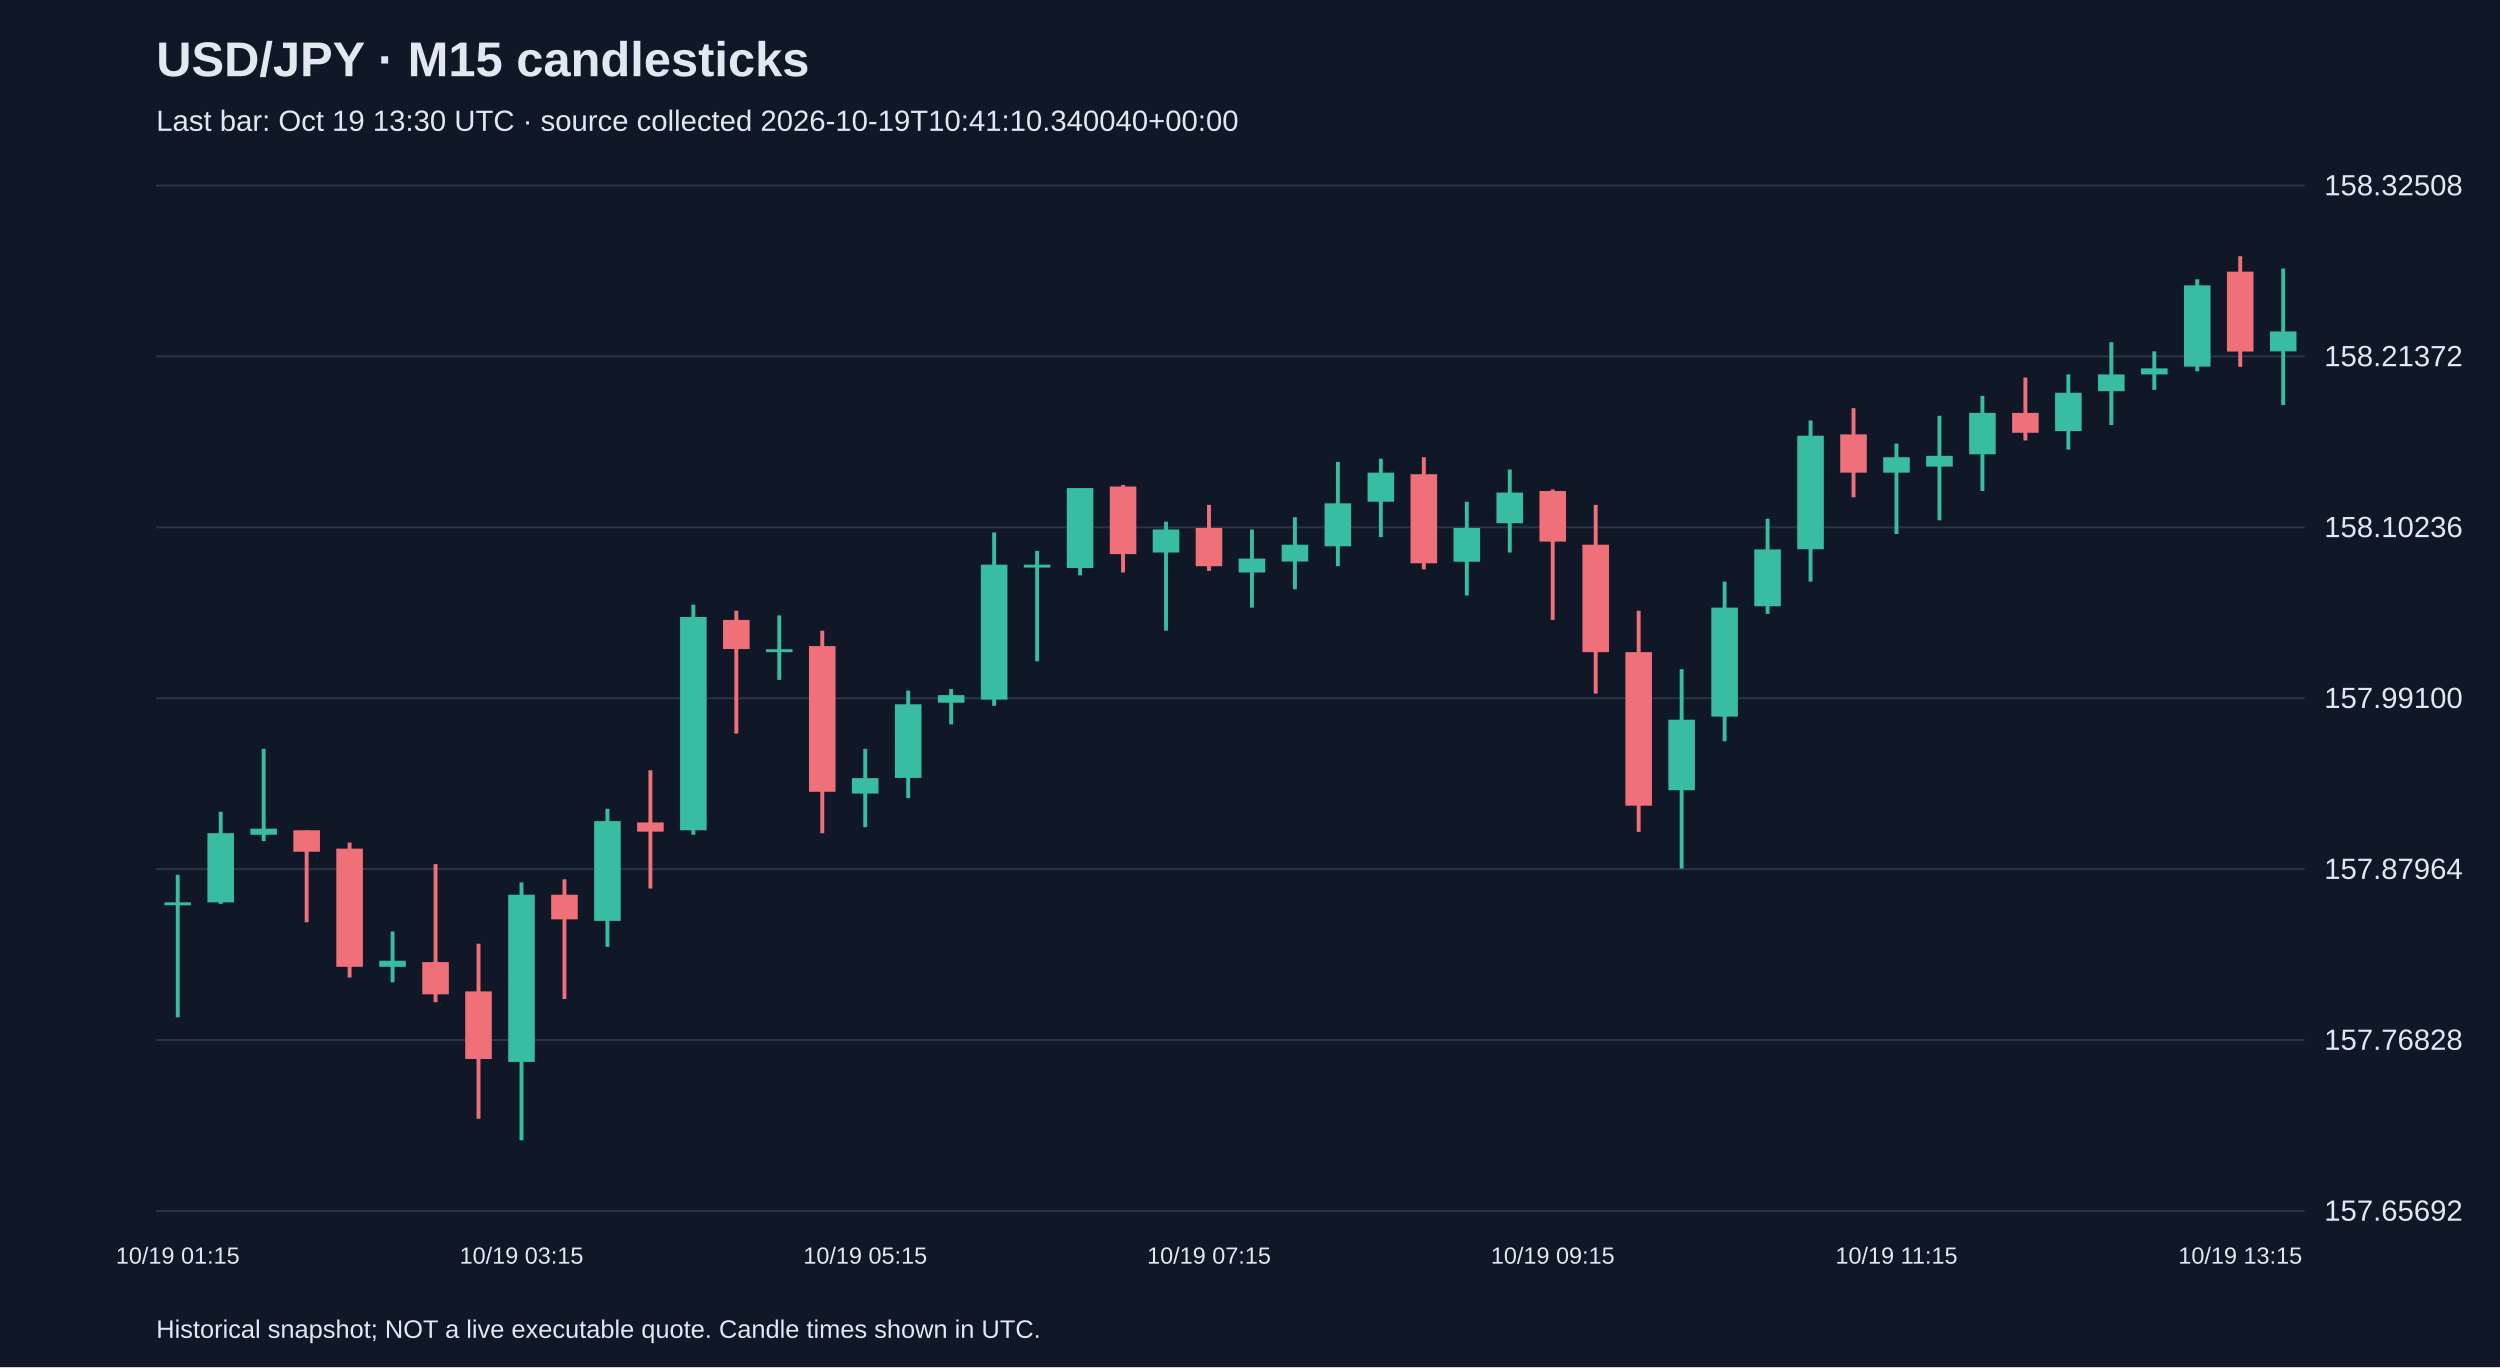
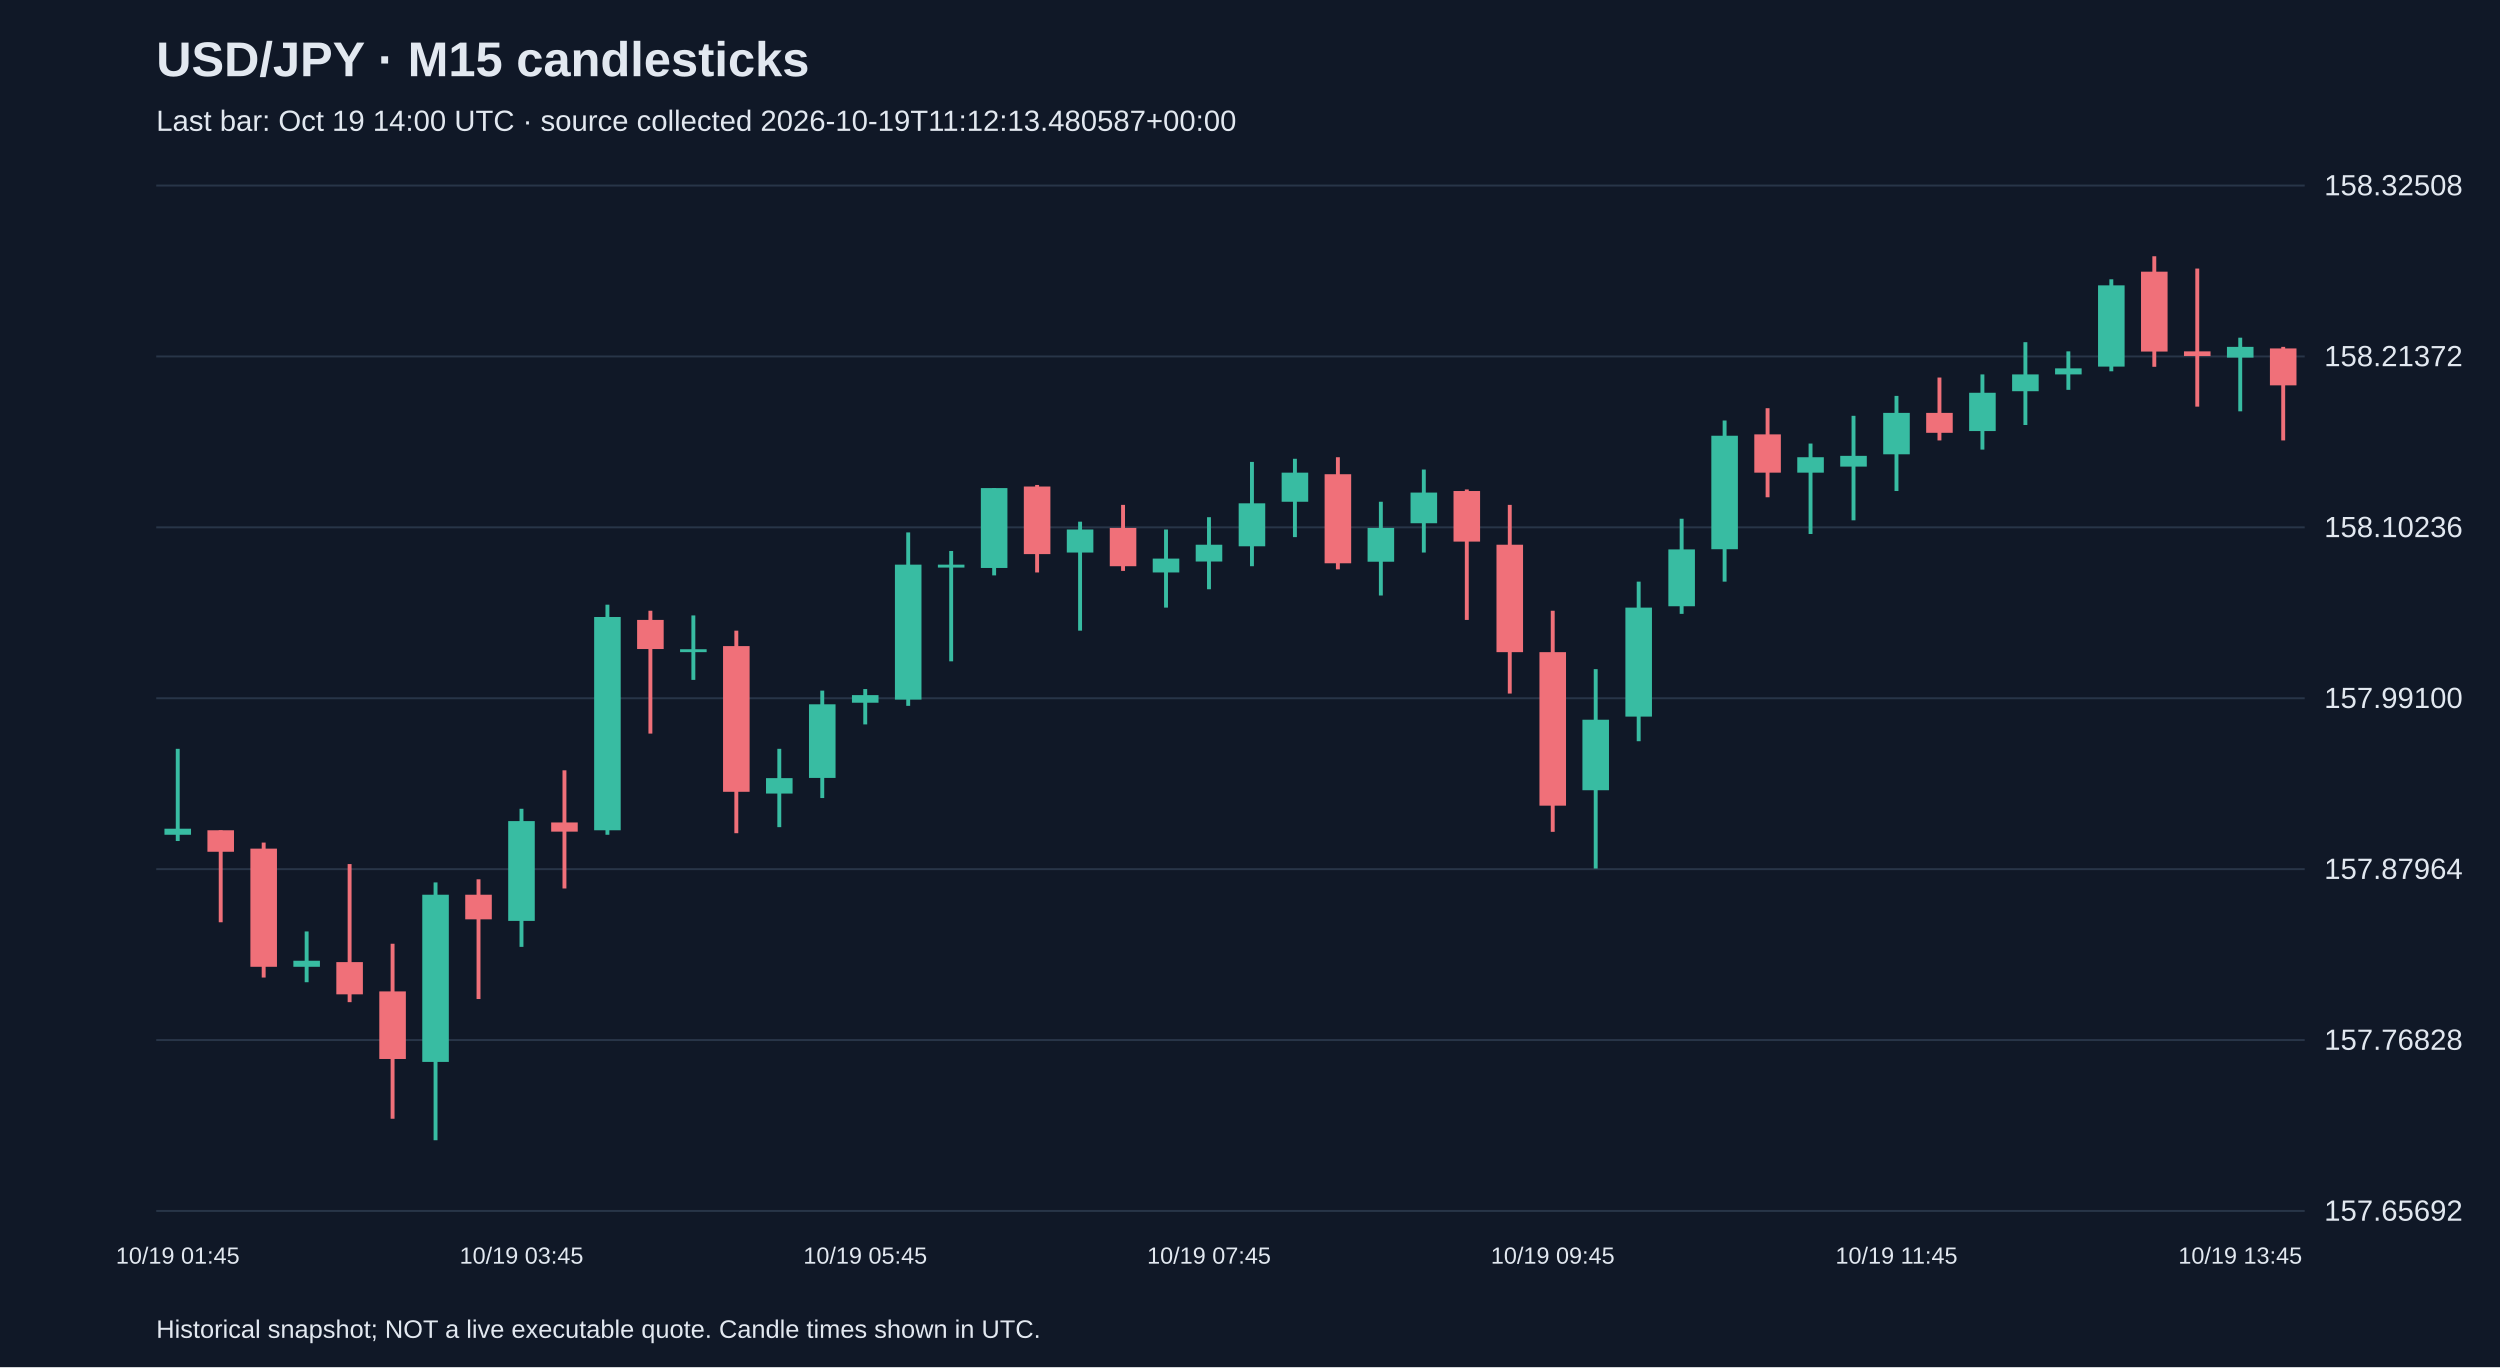
<svg xmlns="http://www.w3.org/2000/svg" viewBox="0 0 1280 700">
  <rect width="100%" height="100%" fill="#101827" />
  <style>text{font-family:Arial,sans-serif;fill:#e2e8f0}</style>
  <text x="80" y="39" font-size="25" font-weight="bold">USD/JPY · M15 candlesticks</text>
-   <text x="80" y="67" font-size="15" fill="#a6b1c5">Last bar: Oct 19 13:30 UTC · source collected 2026-10-19T10:41:10.340040+00:00</text>
+   <text x="80" y="67" font-size="15" fill="#a6b1c5">Last bar: Oct 19 14:00 UTC · source collected 2026-10-19T11:12:13.480587+00:00</text>
  <line x1="80" y1="620.0" x2="1180" y2="620.0" stroke="#283548" />
  <text x="1190" y="625.0" font-size="15">157.65692</text>
  <line x1="80" y1="532.5" x2="1180" y2="532.5" stroke="#283548" />
  <text x="1190" y="537.5" font-size="15">157.76828</text>
  <line x1="80" y1="445.0" x2="1180" y2="445.0" stroke="#283548" />
  <text x="1190" y="450.0" font-size="15">157.87964</text>
  <line x1="80" y1="357.5" x2="1180" y2="357.5" stroke="#283548" />
  <text x="1190" y="362.5" font-size="15">157.99100</text>
  <line x1="80" y1="270.0" x2="1180" y2="270.0" stroke="#283548" />
  <text x="1190" y="275.0" font-size="15">158.10236</text>
  <line x1="80" y1="182.5" x2="1180" y2="182.5" stroke="#283548" />
  <text x="1190" y="187.5" font-size="15">158.21372</text>
  <line x1="80" y1="95.0" x2="1180" y2="95.0" stroke="#283548" />
  <text x="1190" y="100.0" font-size="15">158.32508</text>
-   <line x1="91.0" y1="447.9" x2="91.0" y2="520.9" stroke="#38bca2" stroke-width="2" />
-   <rect x="84.2" y="462.0" width="13.6" height="1.5" fill="#38bca2" />
-   <text x="91.0" y="647" text-anchor="middle" font-size="12">10/19 01:15</text>
-   <line x1="113.0" y1="415.6" x2="113.0" y2="462.8" stroke="#38bca2" stroke-width="2" />
-   <rect x="106.2" y="426.6" width="13.6" height="35.4" fill="#38bca2" />
-   <line x1="135.0" y1="383.4" x2="135.0" y2="430.6" stroke="#38bca2" stroke-width="2" />
-   <rect x="128.2" y="424.3" width="13.6" height="3.1" fill="#38bca2" />
-   <line x1="157.0" y1="425.1" x2="157.0" y2="472.2" stroke="#f07079" stroke-width="2" />
-   <rect x="150.2" y="425.1" width="13.6" height="11.0" fill="#f07079" />
-   <line x1="179.0" y1="431.4" x2="179.0" y2="500.5" stroke="#f07079" stroke-width="2" />
-   <rect x="172.2" y="434.5" width="13.6" height="60.5" fill="#f07079" />
-   <line x1="201.0" y1="476.9" x2="201.0" y2="502.9" stroke="#38bca2" stroke-width="2" />
-   <rect x="194.2" y="491.9" width="13.6" height="3.1" fill="#38bca2" />
-   <line x1="223.0" y1="442.4" x2="223.0" y2="513.1" stroke="#f07079" stroke-width="2" />
-   <rect x="216.2" y="492.6" width="13.6" height="16.5" fill="#f07079" />
-   <line x1="245.0" y1="483.2" x2="245.0" y2="572.8" stroke="#f07079" stroke-width="2" />
-   <rect x="238.2" y="507.6" width="13.6" height="34.6" fill="#f07079" />
-   <line x1="267.0" y1="451.8" x2="267.0" y2="583.8" stroke="#38bca2" stroke-width="2" />
-   <rect x="260.2" y="458.1" width="13.6" height="85.6" fill="#38bca2" />
-   <text x="267.0" y="647" text-anchor="middle" font-size="12">10/19 03:15</text>
-   <line x1="289.0" y1="450.2" x2="289.0" y2="511.5" stroke="#f07079" stroke-width="2" />
-   <rect x="282.2" y="458.1" width="13.6" height="12.6" fill="#f07079" />
-   <line x1="311.0" y1="414.1" x2="311.0" y2="484.8" stroke="#38bca2" stroke-width="2" />
-   <rect x="304.2" y="420.4" width="13.6" height="51.1" fill="#38bca2" />
-   <line x1="333.0" y1="394.4" x2="333.0" y2="454.9" stroke="#f07079" stroke-width="2" />
-   <rect x="326.2" y="421.1" width="13.6" height="4.7" fill="#f07079" />
-   <line x1="355.0" y1="309.6" x2="355.0" y2="427.4" stroke="#38bca2" stroke-width="2" />
-   <rect x="348.2" y="315.9" width="13.6" height="109.2" fill="#38bca2" />
-   <line x1="377.0" y1="312.7" x2="377.0" y2="375.6" stroke="#f07079" stroke-width="2" />
-   <rect x="370.2" y="317.4" width="13.6" height="14.9" fill="#f07079" />
-   <line x1="399.0" y1="315.1" x2="399.0" y2="348.1" stroke="#38bca2" stroke-width="2" />
-   <rect x="392.2" y="332.4" width="13.6" height="1.5" fill="#38bca2" />
-   <line x1="421.0" y1="322.9" x2="421.0" y2="426.6" stroke="#f07079" stroke-width="2" />
-   <rect x="414.2" y="330.8" width="13.6" height="74.6" fill="#f07079" />
-   <line x1="443.0" y1="383.4" x2="443.0" y2="423.5" stroke="#38bca2" stroke-width="2" />
-   <rect x="436.2" y="398.4" width="13.6" height="7.9" fill="#38bca2" />
-   <text x="443.0" y="647" text-anchor="middle" font-size="12">10/19 05:15</text>
-   <line x1="465.0" y1="353.6" x2="465.0" y2="408.6" stroke="#38bca2" stroke-width="2" />
-   <rect x="458.2" y="360.6" width="13.6" height="37.7" fill="#38bca2" />
-   <line x1="487.0" y1="352.8" x2="487.0" y2="370.9" stroke="#38bca2" stroke-width="2" />
-   <rect x="480.2" y="355.9" width="13.6" height="3.9" fill="#38bca2" />
-   <line x1="509.0" y1="272.6" x2="509.0" y2="361.4" stroke="#38bca2" stroke-width="2" />
-   <rect x="502.2" y="289.1" width="13.6" height="69.1" fill="#38bca2" />
-   <line x1="531.0" y1="282.1" x2="531.0" y2="338.6" stroke="#38bca2" stroke-width="2" />
-   <rect x="524.2" y="289.1" width="13.6" height="1.5" fill="#38bca2" />
-   <line x1="553.0" y1="249.9" x2="553.0" y2="294.6" stroke="#38bca2" stroke-width="2" />
-   <rect x="546.2" y="249.9" width="13.6" height="40.9" fill="#38bca2" />
-   <line x1="575.0" y1="248.3" x2="575.0" y2="293.1" stroke="#f07079" stroke-width="2" />
-   <rect x="568.2" y="249.1" width="13.6" height="34.6" fill="#f07079" />
-   <line x1="597.0" y1="267.1" x2="597.0" y2="322.9" stroke="#38bca2" stroke-width="2" />
-   <rect x="590.2" y="271.1" width="13.6" height="11.8" fill="#38bca2" />
-   <line x1="619.0" y1="258.5" x2="619.0" y2="292.3" stroke="#f07079" stroke-width="2" />
-   <rect x="612.2" y="270.3" width="13.6" height="19.6" fill="#f07079" />
-   <text x="619.0" y="647" text-anchor="middle" font-size="12">10/19 07:15</text>
-   <line x1="641.0" y1="271.1" x2="641.0" y2="311.1" stroke="#38bca2" stroke-width="2" />
-   <rect x="634.2" y="286.0" width="13.6" height="7.1" fill="#38bca2" />
-   <line x1="663.0" y1="264.8" x2="663.0" y2="301.7" stroke="#38bca2" stroke-width="2" />
-   <rect x="656.2" y="278.9" width="13.6" height="8.6" fill="#38bca2" />
-   <line x1="685.0" y1="236.5" x2="685.0" y2="289.9" stroke="#38bca2" stroke-width="2" />
-   <rect x="678.2" y="257.7" width="13.6" height="22.0" fill="#38bca2" />
-   <line x1="707.0" y1="234.9" x2="707.0" y2="275.0" stroke="#38bca2" stroke-width="2" />
-   <rect x="700.2" y="242.0" width="13.6" height="14.9" fill="#38bca2" />
-   <line x1="729.0" y1="234.1" x2="729.0" y2="291.5" stroke="#f07079" stroke-width="2" />
-   <rect x="722.2" y="242.8" width="13.6" height="45.6" fill="#f07079" />
-   <line x1="751.0" y1="256.9" x2="751.0" y2="304.9" stroke="#38bca2" stroke-width="2" />
-   <rect x="744.2" y="270.3" width="13.6" height="17.3" fill="#38bca2" />
-   <line x1="773.0" y1="240.4" x2="773.0" y2="282.9" stroke="#38bca2" stroke-width="2" />
-   <rect x="766.2" y="252.2" width="13.6" height="15.7" fill="#38bca2" />
-   <line x1="795.0" y1="250.6" x2="795.0" y2="317.4" stroke="#f07079" stroke-width="2" />
-   <rect x="788.2" y="251.4" width="13.6" height="25.9" fill="#f07079" />
-   <text x="795.0" y="647" text-anchor="middle" font-size="12">10/19 09:15</text>
-   <line x1="817.0" y1="258.5" x2="817.0" y2="355.1" stroke="#f07079" stroke-width="2" />
-   <rect x="810.2" y="278.9" width="13.6" height="55.0" fill="#f07079" />
-   <line x1="839.0" y1="312.7" x2="839.0" y2="425.9" stroke="#f07079" stroke-width="2" />
-   <rect x="832.2" y="333.9" width="13.6" height="78.6" fill="#f07079" />
-   <line x1="861.0" y1="342.6" x2="861.0" y2="444.7" stroke="#38bca2" stroke-width="2" />
-   <rect x="854.2" y="368.5" width="13.6" height="36.1" fill="#38bca2" />
-   <line x1="883.0" y1="297.8" x2="883.0" y2="379.5" stroke="#38bca2" stroke-width="2" />
-   <rect x="876.2" y="311.1" width="13.6" height="55.8" fill="#38bca2" />
-   <line x1="905.0" y1="265.6" x2="905.0" y2="314.3" stroke="#38bca2" stroke-width="2" />
-   <rect x="898.2" y="281.3" width="13.6" height="29.1" fill="#38bca2" />
-   <line x1="927.0" y1="215.3" x2="927.0" y2="297.8" stroke="#38bca2" stroke-width="2" />
-   <rect x="920.2" y="223.1" width="13.6" height="58.1" fill="#38bca2" />
-   <line x1="949.0" y1="209.0" x2="949.0" y2="254.6" stroke="#f07079" stroke-width="2" />
-   <rect x="942.2" y="222.4" width="13.6" height="19.6" fill="#f07079" />
-   <line x1="971.0" y1="227.1" x2="971.0" y2="273.4" stroke="#38bca2" stroke-width="2" />
-   <rect x="964.2" y="234.1" width="13.6" height="7.9" fill="#38bca2" />
-   <text x="971.0" y="647" text-anchor="middle" font-size="12">10/19 11:15</text>
-   <line x1="993.0" y1="212.9" x2="993.0" y2="266.4" stroke="#38bca2" stroke-width="2" />
-   <rect x="986.2" y="233.4" width="13.6" height="5.5" fill="#38bca2" />
-   <line x1="1015.0" y1="202.7" x2="1015.0" y2="251.4" stroke="#38bca2" stroke-width="2" />
-   <rect x="1008.2" y="211.4" width="13.6" height="21.2" fill="#38bca2" />
-   <line x1="1037.0" y1="193.3" x2="1037.0" y2="225.5" stroke="#f07079" stroke-width="2" />
-   <rect x="1030.2" y="211.4" width="13.6" height="10.2" fill="#f07079" />
-   <line x1="1059.0" y1="191.7" x2="1059.0" y2="230.2" stroke="#38bca2" stroke-width="2" />
-   <rect x="1052.2" y="201.1" width="13.6" height="19.6" fill="#38bca2" />
-   <line x1="1081.0" y1="175.2" x2="1081.0" y2="217.6" stroke="#38bca2" stroke-width="2" />
-   <rect x="1074.2" y="191.7" width="13.6" height="8.6" fill="#38bca2" />
-   <line x1="1103.0" y1="179.9" x2="1103.0" y2="199.6" stroke="#38bca2" stroke-width="2" />
-   <rect x="1096.2" y="188.6" width="13.6" height="3.1" fill="#38bca2" />
-   <line x1="1125.0" y1="143.0" x2="1125.0" y2="190.1" stroke="#38bca2" stroke-width="2" />
-   <rect x="1118.2" y="146.1" width="13.6" height="41.6" fill="#38bca2" />
-   <line x1="1147.0" y1="131.2" x2="1147.0" y2="187.8" stroke="#f07079" stroke-width="2" />
-   <rect x="1140.2" y="139.1" width="13.6" height="40.9" fill="#f07079" />
-   <text x="1147.0" y="647" text-anchor="middle" font-size="12">10/19 13:15</text>
-   <line x1="1169.0" y1="137.5" x2="1169.0" y2="207.4" stroke="#38bca2" stroke-width="2" />
-   <rect x="1162.2" y="169.7" width="13.6" height="10.2" fill="#38bca2" />
+   <line x1="91.0" y1="383.4" x2="91.0" y2="430.6" stroke="#38bca2" stroke-width="2" />
+   <rect x="84.2" y="424.3" width="13.6" height="3.1" fill="#38bca2" />
+   <text x="91.0" y="647" text-anchor="middle" font-size="12">10/19 01:45</text>
+   <line x1="113.0" y1="425.1" x2="113.0" y2="472.2" stroke="#f07079" stroke-width="2" />
+   <rect x="106.2" y="425.1" width="13.6" height="11.0" fill="#f07079" />
+   <line x1="135.0" y1="431.4" x2="135.0" y2="500.5" stroke="#f07079" stroke-width="2" />
+   <rect x="128.2" y="434.5" width="13.6" height="60.5" fill="#f07079" />
+   <line x1="157.0" y1="476.9" x2="157.0" y2="502.9" stroke="#38bca2" stroke-width="2" />
+   <rect x="150.2" y="491.9" width="13.6" height="3.1" fill="#38bca2" />
+   <line x1="179.0" y1="442.4" x2="179.0" y2="513.1" stroke="#f07079" stroke-width="2" />
+   <rect x="172.2" y="492.6" width="13.6" height="16.5" fill="#f07079" />
+   <line x1="201.0" y1="483.2" x2="201.0" y2="572.8" stroke="#f07079" stroke-width="2" />
+   <rect x="194.2" y="507.6" width="13.6" height="34.6" fill="#f07079" />
+   <line x1="223.0" y1="451.8" x2="223.0" y2="583.8" stroke="#38bca2" stroke-width="2" />
+   <rect x="216.2" y="458.1" width="13.6" height="85.6" fill="#38bca2" />
+   <line x1="245.0" y1="450.2" x2="245.0" y2="511.5" stroke="#f07079" stroke-width="2" />
+   <rect x="238.2" y="458.1" width="13.6" height="12.6" fill="#f07079" />
+   <line x1="267.0" y1="414.1" x2="267.0" y2="484.8" stroke="#38bca2" stroke-width="2" />
+   <rect x="260.2" y="420.4" width="13.6" height="51.1" fill="#38bca2" />
+   <text x="267.0" y="647" text-anchor="middle" font-size="12">10/19 03:45</text>
+   <line x1="289.0" y1="394.4" x2="289.0" y2="454.9" stroke="#f07079" stroke-width="2" />
+   <rect x="282.2" y="421.1" width="13.6" height="4.7" fill="#f07079" />
+   <line x1="311.0" y1="309.6" x2="311.0" y2="427.4" stroke="#38bca2" stroke-width="2" />
+   <rect x="304.2" y="315.9" width="13.6" height="109.2" fill="#38bca2" />
+   <line x1="333.0" y1="312.7" x2="333.0" y2="375.6" stroke="#f07079" stroke-width="2" />
+   <rect x="326.2" y="317.4" width="13.6" height="14.9" fill="#f07079" />
+   <line x1="355.0" y1="315.1" x2="355.0" y2="348.1" stroke="#38bca2" stroke-width="2" />
+   <rect x="348.2" y="332.4" width="13.6" height="1.5" fill="#38bca2" />
+   <line x1="377.0" y1="322.9" x2="377.0" y2="426.6" stroke="#f07079" stroke-width="2" />
+   <rect x="370.2" y="330.8" width="13.6" height="74.6" fill="#f07079" />
+   <line x1="399.0" y1="383.4" x2="399.0" y2="423.5" stroke="#38bca2" stroke-width="2" />
+   <rect x="392.2" y="398.4" width="13.6" height="7.9" fill="#38bca2" />
+   <line x1="421.0" y1="353.6" x2="421.0" y2="408.6" stroke="#38bca2" stroke-width="2" />
+   <rect x="414.2" y="360.6" width="13.6" height="37.7" fill="#38bca2" />
+   <line x1="443.0" y1="352.8" x2="443.0" y2="370.9" stroke="#38bca2" stroke-width="2" />
+   <rect x="436.2" y="355.9" width="13.6" height="3.9" fill="#38bca2" />
+   <text x="443.0" y="647" text-anchor="middle" font-size="12">10/19 05:45</text>
+   <line x1="465.0" y1="272.6" x2="465.0" y2="361.4" stroke="#38bca2" stroke-width="2" />
+   <rect x="458.2" y="289.1" width="13.6" height="69.1" fill="#38bca2" />
+   <line x1="487.0" y1="282.1" x2="487.0" y2="338.6" stroke="#38bca2" stroke-width="2" />
+   <rect x="480.2" y="289.1" width="13.6" height="1.5" fill="#38bca2" />
+   <line x1="509.0" y1="249.9" x2="509.0" y2="294.6" stroke="#38bca2" stroke-width="2" />
+   <rect x="502.2" y="249.9" width="13.6" height="40.9" fill="#38bca2" />
+   <line x1="531.0" y1="248.3" x2="531.0" y2="293.1" stroke="#f07079" stroke-width="2" />
+   <rect x="524.2" y="249.1" width="13.6" height="34.6" fill="#f07079" />
+   <line x1="553.0" y1="267.1" x2="553.0" y2="322.9" stroke="#38bca2" stroke-width="2" />
+   <rect x="546.2" y="271.1" width="13.6" height="11.8" fill="#38bca2" />
+   <line x1="575.0" y1="258.5" x2="575.0" y2="292.3" stroke="#f07079" stroke-width="2" />
+   <rect x="568.2" y="270.3" width="13.6" height="19.6" fill="#f07079" />
+   <line x1="597.0" y1="271.1" x2="597.0" y2="311.1" stroke="#38bca2" stroke-width="2" />
+   <rect x="590.2" y="286.0" width="13.6" height="7.1" fill="#38bca2" />
+   <line x1="619.0" y1="264.8" x2="619.0" y2="301.7" stroke="#38bca2" stroke-width="2" />
+   <rect x="612.2" y="278.9" width="13.6" height="8.6" fill="#38bca2" />
+   <text x="619.0" y="647" text-anchor="middle" font-size="12">10/19 07:45</text>
+   <line x1="641.0" y1="236.5" x2="641.0" y2="289.9" stroke="#38bca2" stroke-width="2" />
+   <rect x="634.2" y="257.7" width="13.6" height="22.0" fill="#38bca2" />
+   <line x1="663.0" y1="234.9" x2="663.0" y2="275.0" stroke="#38bca2" stroke-width="2" />
+   <rect x="656.2" y="242.0" width="13.6" height="14.9" fill="#38bca2" />
+   <line x1="685.0" y1="234.1" x2="685.0" y2="291.5" stroke="#f07079" stroke-width="2" />
+   <rect x="678.2" y="242.8" width="13.6" height="45.6" fill="#f07079" />
+   <line x1="707.0" y1="256.9" x2="707.0" y2="304.9" stroke="#38bca2" stroke-width="2" />
+   <rect x="700.2" y="270.3" width="13.6" height="17.3" fill="#38bca2" />
+   <line x1="729.0" y1="240.4" x2="729.0" y2="282.9" stroke="#38bca2" stroke-width="2" />
+   <rect x="722.2" y="252.2" width="13.6" height="15.7" fill="#38bca2" />
+   <line x1="751.0" y1="250.6" x2="751.0" y2="317.4" stroke="#f07079" stroke-width="2" />
+   <rect x="744.2" y="251.4" width="13.6" height="25.9" fill="#f07079" />
+   <line x1="773.0" y1="258.5" x2="773.0" y2="355.1" stroke="#f07079" stroke-width="2" />
+   <rect x="766.2" y="278.9" width="13.6" height="55.0" fill="#f07079" />
+   <line x1="795.0" y1="312.7" x2="795.0" y2="425.9" stroke="#f07079" stroke-width="2" />
+   <rect x="788.2" y="333.9" width="13.6" height="78.6" fill="#f07079" />
+   <text x="795.0" y="647" text-anchor="middle" font-size="12">10/19 09:45</text>
+   <line x1="817.0" y1="342.6" x2="817.0" y2="444.7" stroke="#38bca2" stroke-width="2" />
+   <rect x="810.2" y="368.5" width="13.6" height="36.1" fill="#38bca2" />
+   <line x1="839.0" y1="297.8" x2="839.0" y2="379.5" stroke="#38bca2" stroke-width="2" />
+   <rect x="832.2" y="311.1" width="13.6" height="55.8" fill="#38bca2" />
+   <line x1="861.0" y1="265.6" x2="861.0" y2="314.3" stroke="#38bca2" stroke-width="2" />
+   <rect x="854.2" y="281.3" width="13.6" height="29.1" fill="#38bca2" />
+   <line x1="883.0" y1="215.3" x2="883.0" y2="297.8" stroke="#38bca2" stroke-width="2" />
+   <rect x="876.2" y="223.1" width="13.6" height="58.1" fill="#38bca2" />
+   <line x1="905.0" y1="209.0" x2="905.0" y2="254.6" stroke="#f07079" stroke-width="2" />
+   <rect x="898.2" y="222.4" width="13.6" height="19.6" fill="#f07079" />
+   <line x1="927.0" y1="227.1" x2="927.0" y2="273.4" stroke="#38bca2" stroke-width="2" />
+   <rect x="920.2" y="234.1" width="13.6" height="7.9" fill="#38bca2" />
+   <line x1="949.0" y1="212.9" x2="949.0" y2="266.4" stroke="#38bca2" stroke-width="2" />
+   <rect x="942.2" y="233.4" width="13.6" height="5.5" fill="#38bca2" />
+   <line x1="971.0" y1="202.7" x2="971.0" y2="251.4" stroke="#38bca2" stroke-width="2" />
+   <rect x="964.2" y="211.4" width="13.6" height="21.2" fill="#38bca2" />
+   <text x="971.0" y="647" text-anchor="middle" font-size="12">10/19 11:45</text>
+   <line x1="993.0" y1="193.3" x2="993.0" y2="225.5" stroke="#f07079" stroke-width="2" />
+   <rect x="986.2" y="211.4" width="13.6" height="10.2" fill="#f07079" />
+   <line x1="1015.0" y1="191.7" x2="1015.0" y2="230.2" stroke="#38bca2" stroke-width="2" />
+   <rect x="1008.2" y="201.1" width="13.6" height="19.6" fill="#38bca2" />
+   <line x1="1037.0" y1="175.2" x2="1037.0" y2="217.6" stroke="#38bca2" stroke-width="2" />
+   <rect x="1030.2" y="191.7" width="13.6" height="8.6" fill="#38bca2" />
+   <line x1="1059.0" y1="179.9" x2="1059.0" y2="199.6" stroke="#38bca2" stroke-width="2" />
+   <rect x="1052.2" y="188.6" width="13.6" height="3.1" fill="#38bca2" />
+   <line x1="1081.0" y1="143.0" x2="1081.0" y2="190.1" stroke="#38bca2" stroke-width="2" />
+   <rect x="1074.2" y="146.1" width="13.6" height="41.6" fill="#38bca2" />
+   <line x1="1103.0" y1="131.2" x2="1103.0" y2="187.8" stroke="#f07079" stroke-width="2" />
+   <rect x="1096.2" y="139.1" width="13.6" height="40.9" fill="#f07079" />
+   <line x1="1125.0" y1="137.5" x2="1125.0" y2="208.2" stroke="#f07079" stroke-width="2" />
+   <rect x="1118.2" y="179.9" width="13.6" height="2.4" fill="#f07079" />
+   <line x1="1147.0" y1="172.9" x2="1147.0" y2="210.6" stroke="#38bca2" stroke-width="2" />
+   <rect x="1140.2" y="177.6" width="13.6" height="5.5" fill="#38bca2" />
+   <text x="1147.0" y="647" text-anchor="middle" font-size="12">10/19 13:45</text>
+   <line x1="1169.0" y1="177.6" x2="1169.0" y2="225.5" stroke="#f07079" stroke-width="2" />
+   <rect x="1162.2" y="178.4" width="13.6" height="18.9" fill="#f07079" />
  <text x="80" y="685" font-size="13">Historical snapshot; NOT a live executable quote. Candle times shown in UTC.</text>
</svg>
